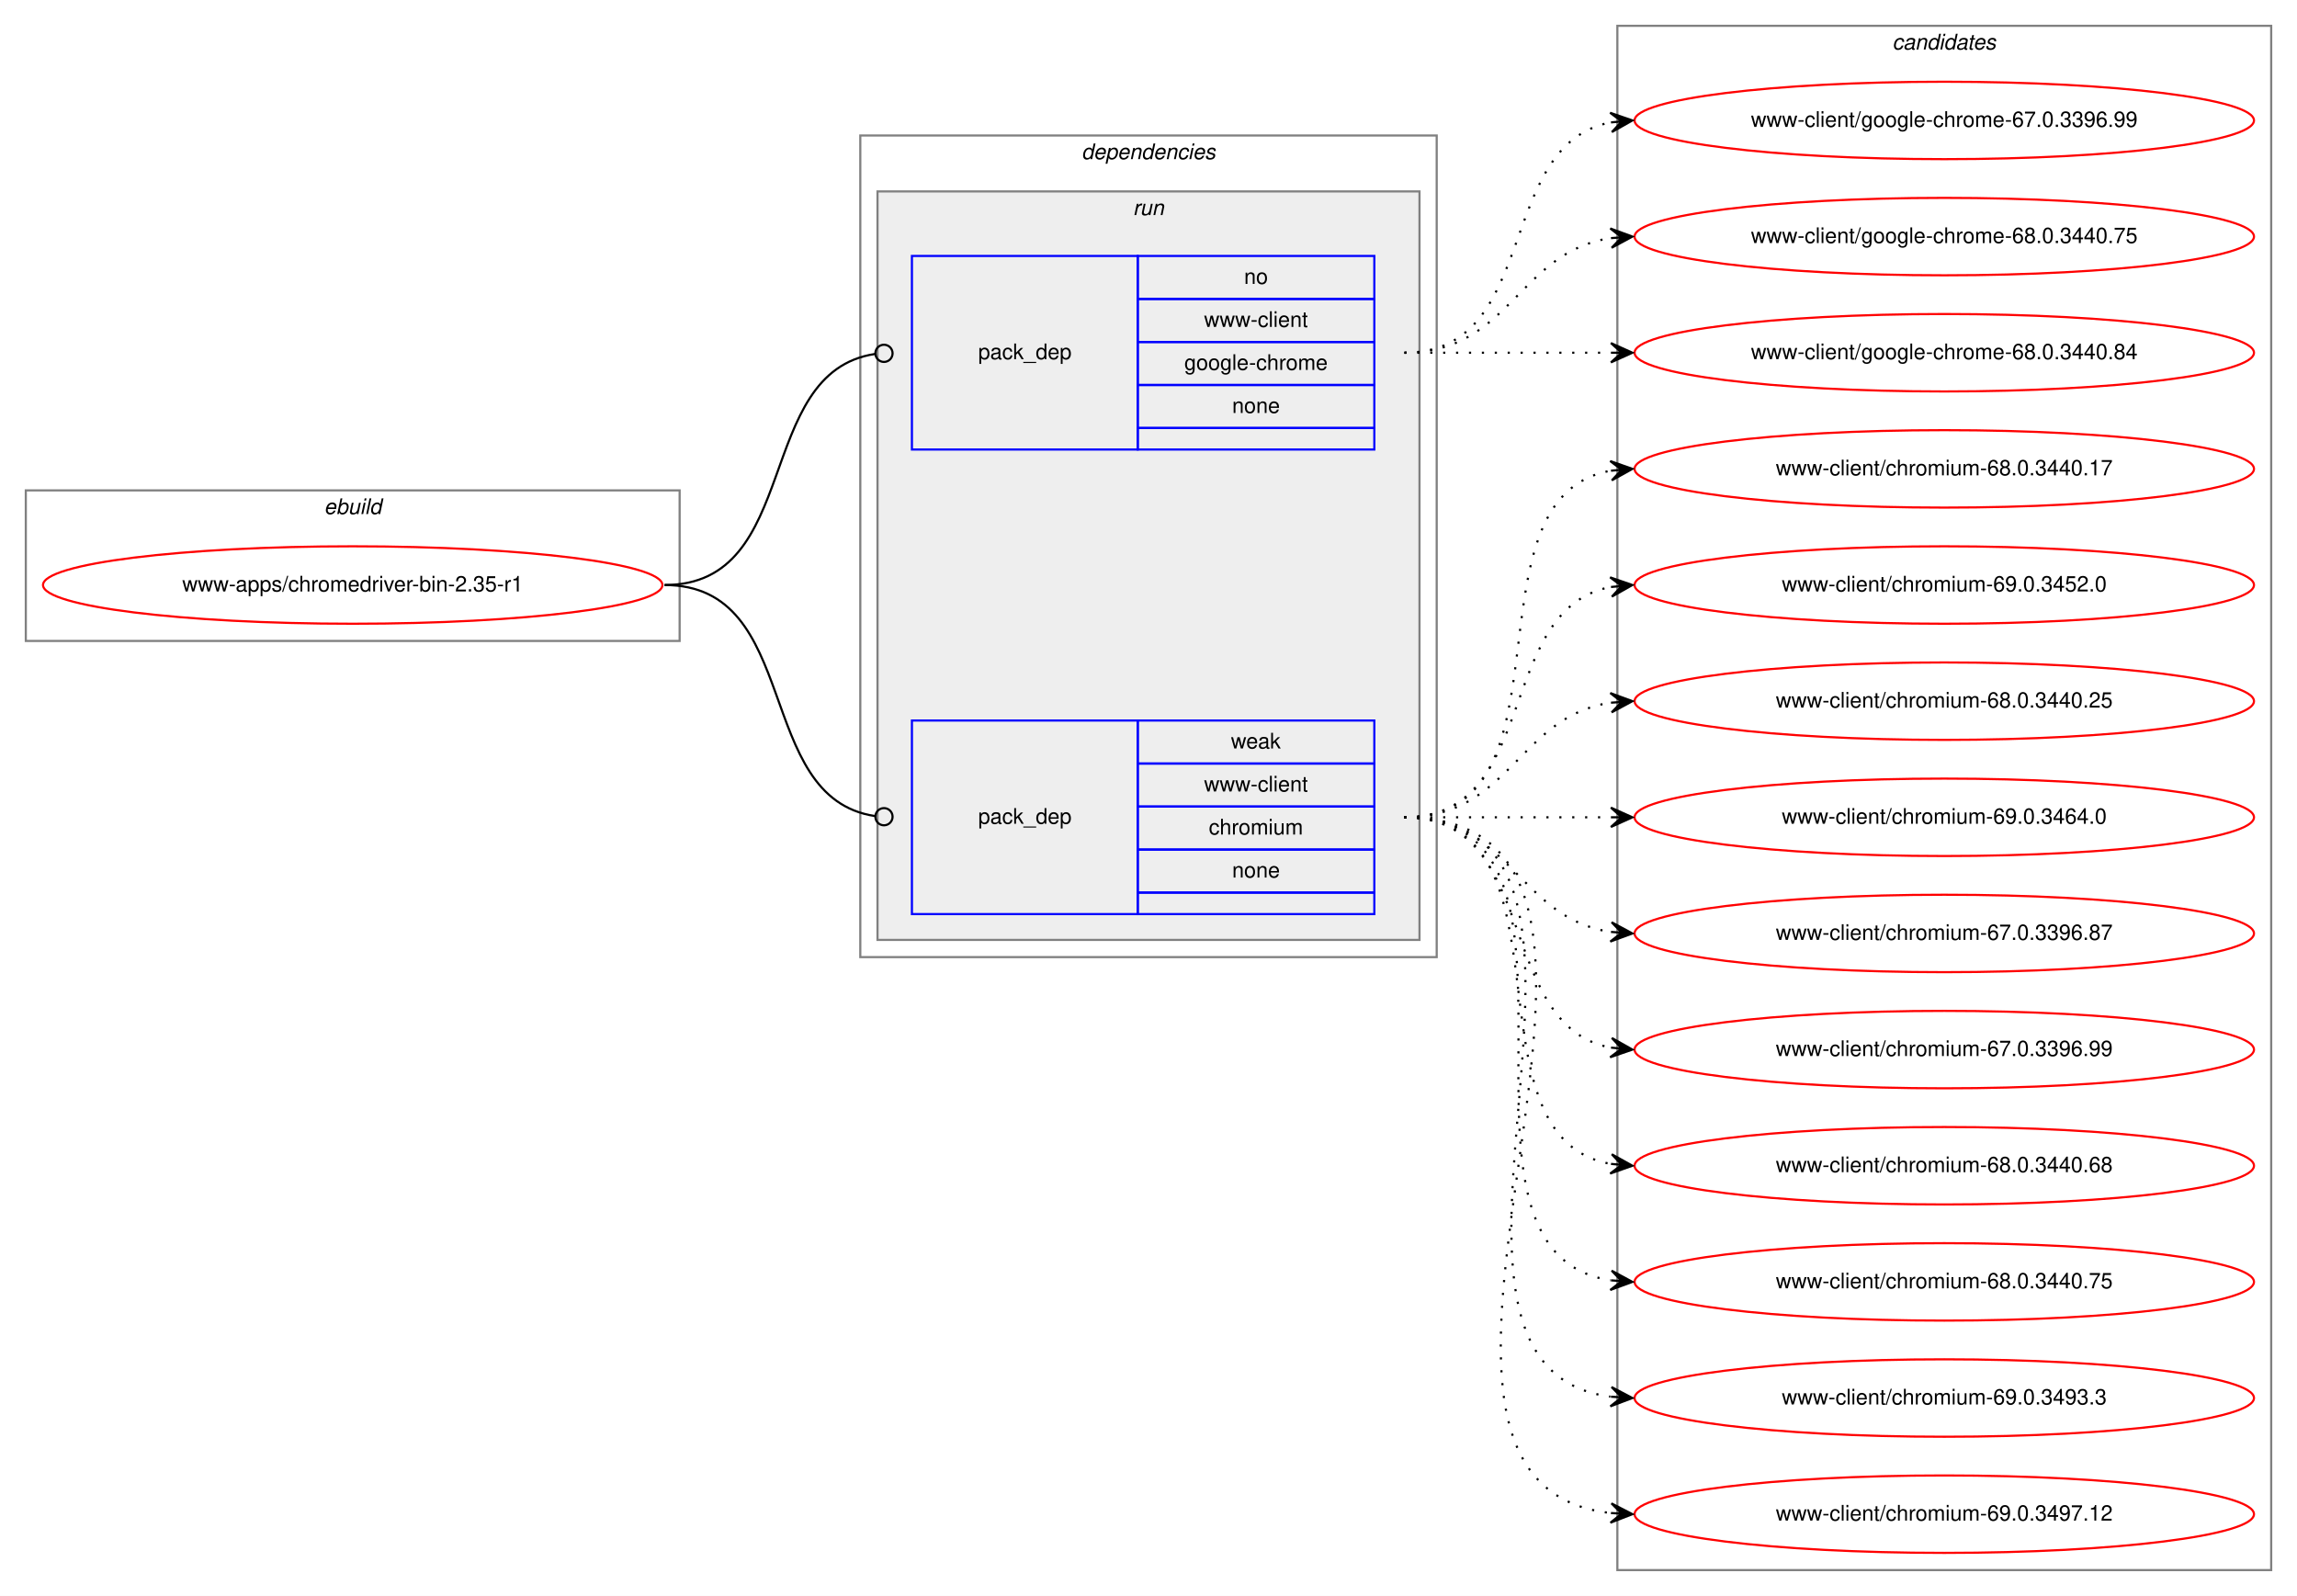
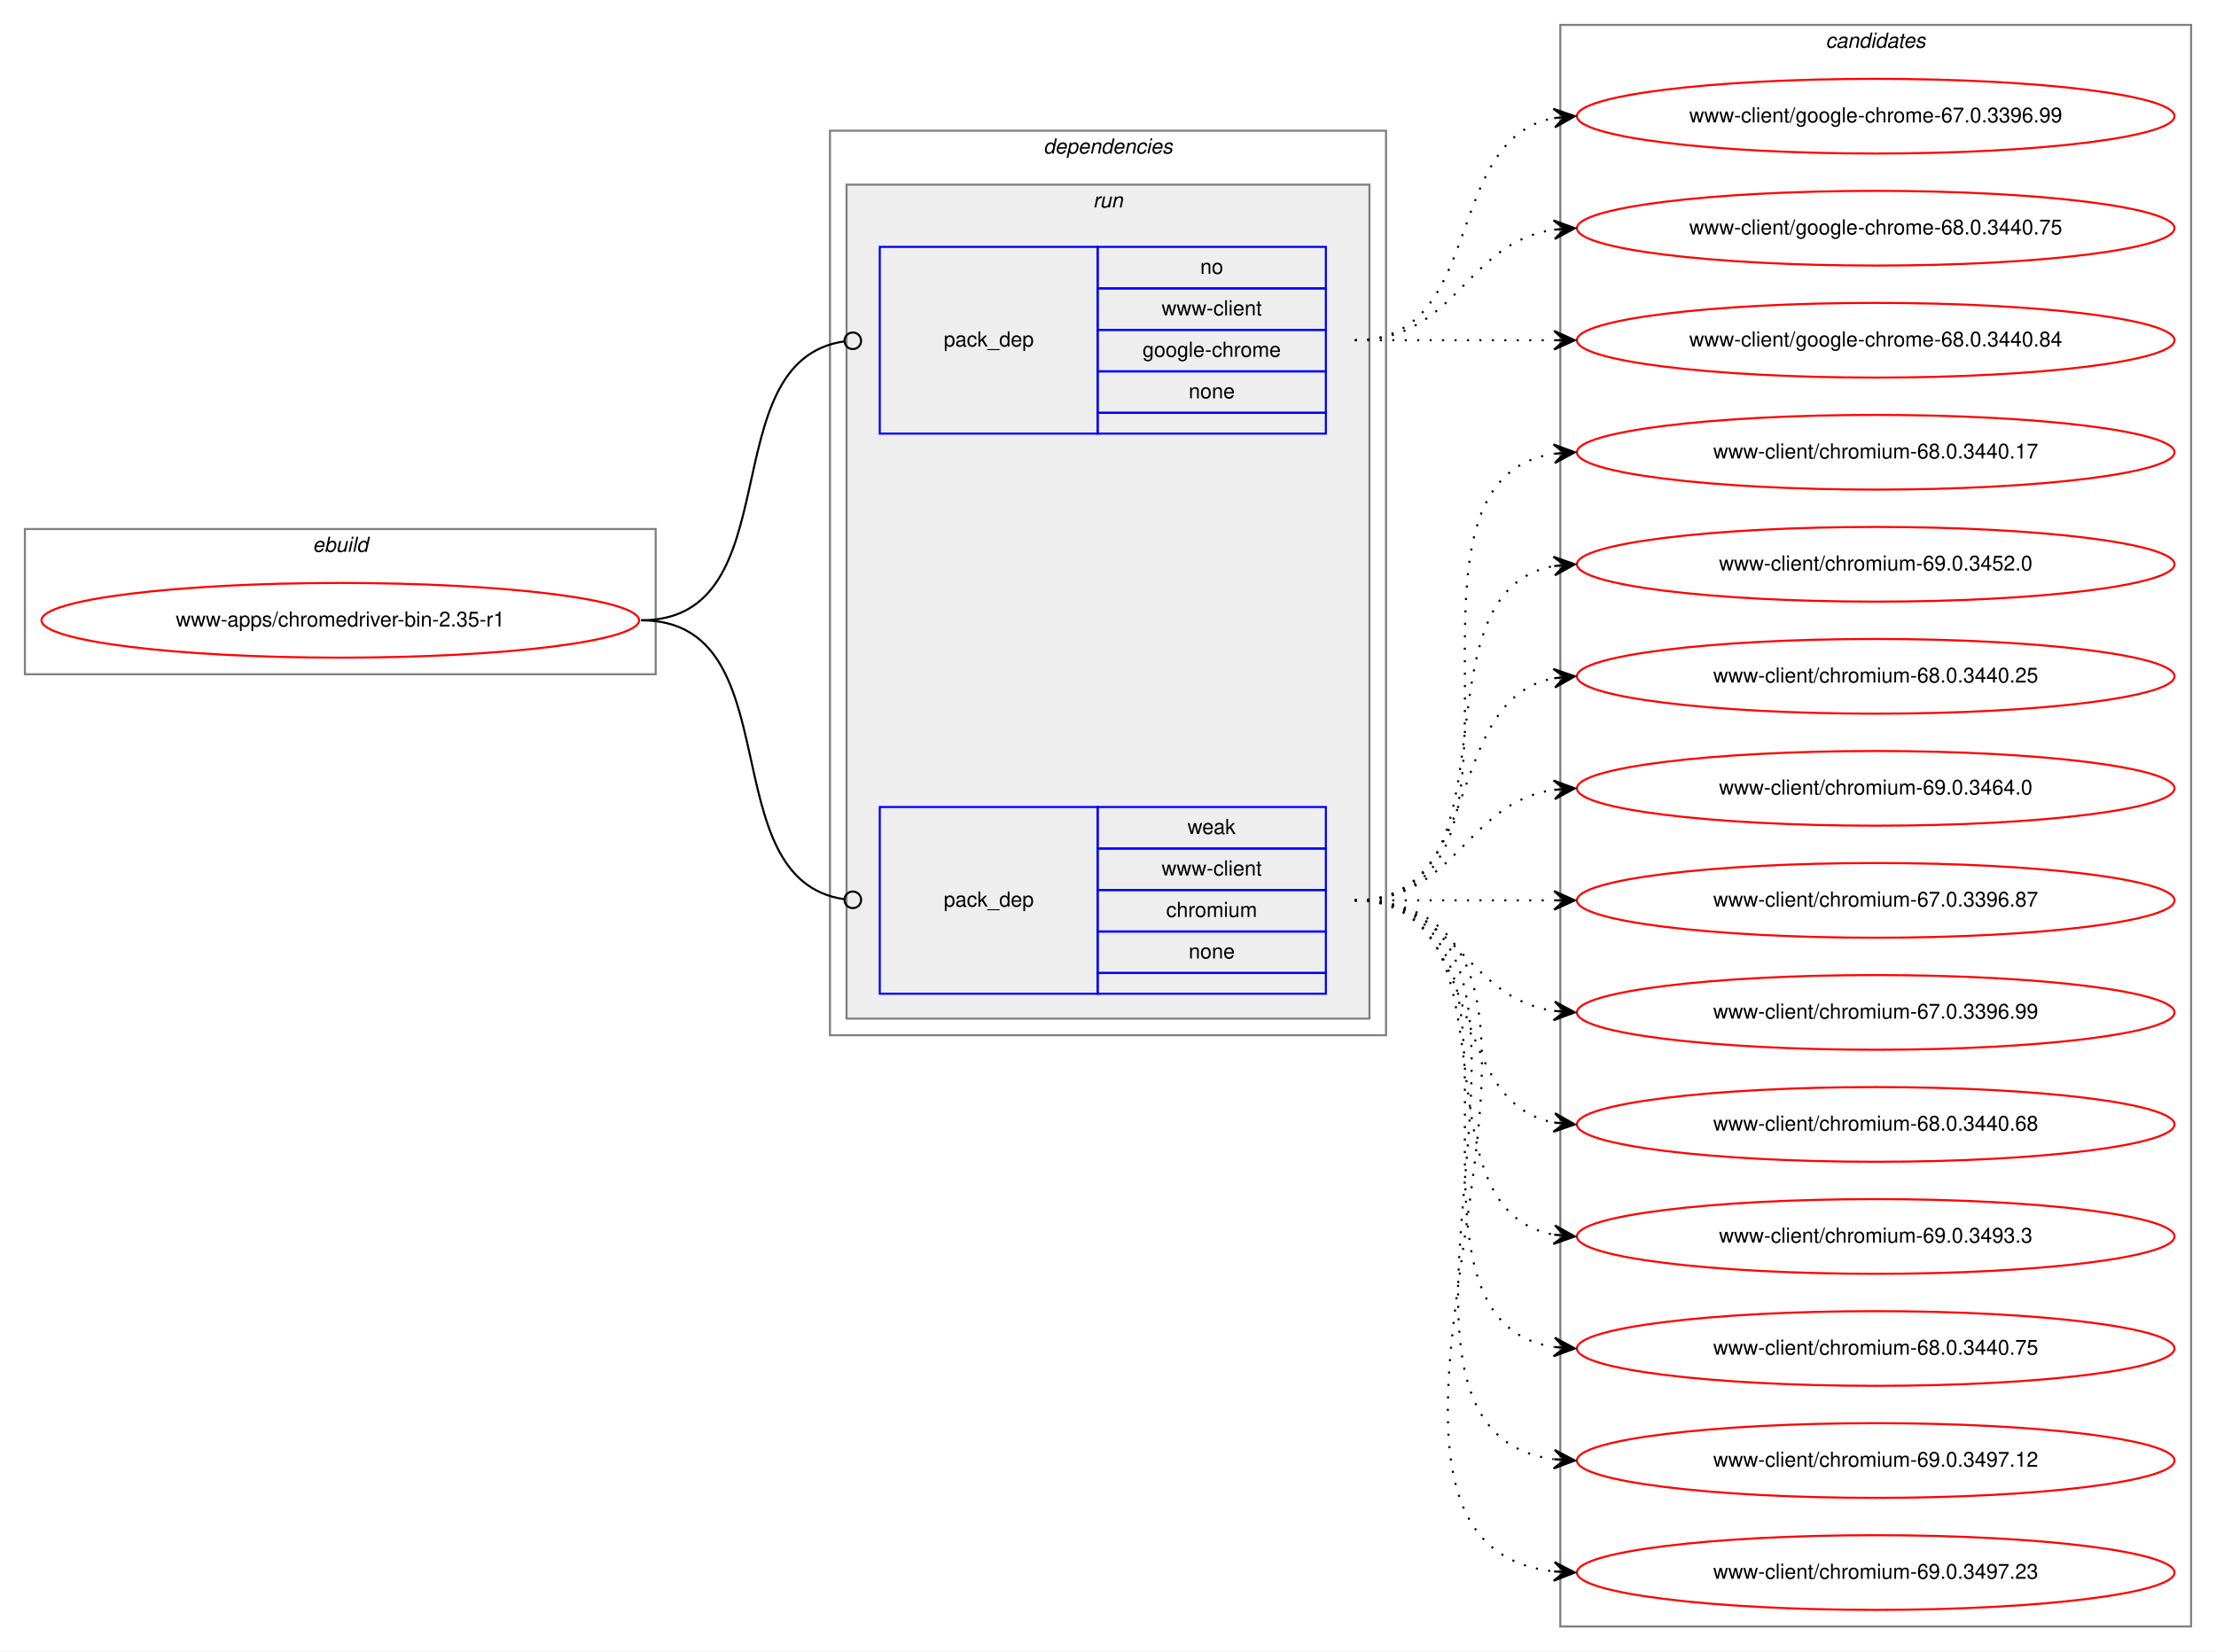
- <svg xmlns="http://www.w3.org/2000/svg" xmlns:xlink="http://www.w3.org/1999/xlink" width="1068pt" height="742pt" viewBox="0.00 0.00 1068.00 742.00">
-   <g id="graph0" class="graph" transform="scale(1 1) rotate(0) translate(4 738)">
-     <polygon fill="white" stroke="transparent" points="-4,4 -4,-738 1064,-738 1064,4 -4,4" />
+ <svg xmlns="http://www.w3.org/2000/svg" xmlns:xlink="http://www.w3.org/1999/xlink" width="1068pt" height="796pt" viewBox="0.00 0.00 1068.00 796.00">
+   <g id="graph0" class="graph" transform="scale(1 1) rotate(0) translate(4 792)">
+     <polygon fill="white" stroke="transparent" points="-4,4 -4,-792 1064,-792 1064,4 -4,4" />
    <g id="clust1" class="cluster">
-       <polygon fill="none" stroke="gray" points="8,-440 8,-510 312,-510 312,-440 8,-440" />
-       <text text-anchor="start" x="146.66" y="-499" font-family="Helvetica,sans-Serif" font-style="italic" font-size="10.00">ebuild</text>
+       <polygon fill="none" stroke="gray" points="8,-467 8,-537 312,-537 312,-467 8,-467" />
+       <text text-anchor="start" x="146.66" y="-526" font-family="Helvetica,sans-Serif" font-style="italic" font-size="10.00">ebuild</text>
    </g>
    <g id="clust2" class="cluster">
-       <polygon fill="none" stroke="gray" points="396,-293 396,-675 664,-675 664,-293 396,-293" />
-       <text text-anchor="start" x="498.86" y="-664" font-family="Helvetica,sans-Serif" font-style="italic" font-size="10.00">dependencies</text>
+       <polygon fill="none" stroke="gray" points="396,-293 396,-729 664,-729 664,-293 396,-293" />
+       <text text-anchor="start" x="498.86" y="-718" font-family="Helvetica,sans-Serif" font-style="italic" font-size="10.00">dependencies</text>
    </g>
    <g id="clust5" class="cluster">
-       <polygon fill="#eeeeee" stroke="gray" points="404,-301 404,-649 656,-649 656,-301 404,-301" />
-       <text text-anchor="start" x="522.77" y="-638" font-family="Helvetica,sans-Serif" font-style="italic" font-size="10.00">run</text>
+       <polygon fill="#eeeeee" stroke="gray" points="404,-301 404,-703 656,-703 656,-301 404,-301" />
+       <text text-anchor="start" x="522.77" y="-692" font-family="Helvetica,sans-Serif" font-style="italic" font-size="10.00">run</text>
    </g>
    <g id="clust8" class="cluster">
-       <polygon fill="none" stroke="gray" points="748,-8 748,-726 1052,-726 1052,-8 748,-8" />
-       <text text-anchor="start" x="875.82" y="-715" font-family="Helvetica,sans-Serif" font-style="italic" font-size="10.00">candidates</text>
+       <polygon fill="none" stroke="gray" points="748,-8 748,-780 1052,-780 1052,-8 748,-8" />
+       <text text-anchor="start" x="875.82" y="-769" font-family="Helvetica,sans-Serif" font-style="italic" font-size="10.00">candidates</text>
    </g>
    <g id="node1" class="node">
      <g id="a_node1">
        <a xlink:href="../www-apps/chromedriver-bin-2.35-r1.svg" xlink:title="www-apps/chromedriver-bin-2.35-r1">
-           <ellipse fill="none" stroke="red" cx="160" cy="-466" rx="144" ry="18" />
-           <text text-anchor="middle" x="160" y="-463" font-family="Helvetica,sans-Serif" font-size="10.00">www-apps/chromedriver-bin-2.35-r1</text>
+           <ellipse fill="none" stroke="red" cx="160" cy="-493" rx="144" ry="18" />
+           <text text-anchor="middle" x="160" y="-490" font-family="Helvetica,sans-Serif" font-size="10.00">www-apps/chromedriver-bin-2.35-r1</text>
        </a>
      </g>
    </g>
    <g id="node2" class="node">
-       <polygon fill="none" stroke="blue" points="420,-529 420,-619 525,-619 525,-529 420,-529" />
-       <text text-anchor="start" x="450.82" y="-571" font-family="Helvetica,sans-Serif" font-size="10.00">pack_dep</text>
-       <polygon fill="none" stroke="blue" points="525,-599 525,-619 635,-619 635,-599 525,-599" />
-       <text text-anchor="start" x="574.44" y="-606" font-family="Helvetica,sans-Serif" font-size="10.00">no</text>
-       <polygon fill="none" stroke="blue" points="525,-579 525,-599 635,-599 635,-579 525,-579" />
-       <text text-anchor="start" x="555.83" y="-586" font-family="Helvetica,sans-Serif" font-size="10.00">www-client</text>
-       <polygon fill="none" stroke="blue" points="525,-559 525,-579 635,-579 635,-559 525,-559" />
-       <text text-anchor="start" x="546.65" y="-566" font-family="Helvetica,sans-Serif" font-size="10.00">google-chrome</text>
-       <polygon fill="none" stroke="blue" points="525,-539 525,-559 635,-559 635,-539 525,-539" />
-       <text text-anchor="start" x="568.88" y="-546" font-family="Helvetica,sans-Serif" font-size="10.00">none</text>
-       <polygon fill="none" stroke="blue" points="525,-529 525,-539 635,-539 635,-529 525,-529" />
+       <polygon fill="none" stroke="blue" points="420,-583 420,-673 525,-673 525,-583 420,-583" />
+       <text text-anchor="start" x="450.82" y="-625" font-family="Helvetica,sans-Serif" font-size="10.00">pack_dep</text>
+       <polygon fill="none" stroke="blue" points="525,-653 525,-673 635,-673 635,-653 525,-653" />
+       <text text-anchor="start" x="574.44" y="-660" font-family="Helvetica,sans-Serif" font-size="10.00">no</text>
+       <polygon fill="none" stroke="blue" points="525,-633 525,-653 635,-653 635,-633 525,-633" />
+       <text text-anchor="start" x="555.83" y="-640" font-family="Helvetica,sans-Serif" font-size="10.00">www-client</text>
+       <polygon fill="none" stroke="blue" points="525,-613 525,-633 635,-633 635,-613 525,-613" />
+       <text text-anchor="start" x="546.65" y="-620" font-family="Helvetica,sans-Serif" font-size="10.00">google-chrome</text>
+       <polygon fill="none" stroke="blue" points="525,-593 525,-613 635,-613 635,-593 525,-593" />
+       <text text-anchor="start" x="568.88" y="-600" font-family="Helvetica,sans-Serif" font-size="10.00">none</text>
+       <polygon fill="none" stroke="blue" points="525,-583 525,-593 635,-593 635,-583 525,-583" />
    </g>
    <g id="edge1" class="edge">
-       <path fill="none" stroke="black" d="M305,-466C369.37,-466 346.02,-564.92 402.85,-573.42" />
-       <ellipse fill="none" stroke="black" cx="407.01" cy="-573.72" rx="4" ry="4" />
+       <path fill="none" stroke="black" d="M305,-493C378.45,-493 338,-618.17 403,-627.46" />
+       <ellipse fill="none" stroke="black" cx="407.01" cy="-627.73" rx="4" ry="4" />
    </g>
    <g id="node3" class="node">
      <polygon fill="none" stroke="blue" points="420,-313 420,-403 525,-403 525,-313 420,-313" />
      <text text-anchor="start" x="450.82" y="-355" font-family="Helvetica,sans-Serif" font-size="10.00">pack_dep</text>
      <polygon fill="none" stroke="blue" points="525,-383 525,-403 635,-403 635,-383 525,-383" />
      <text text-anchor="start" x="568.33" y="-390" font-family="Helvetica,sans-Serif" font-size="10.00">weak</text>
      <polygon fill="none" stroke="blue" points="525,-363 525,-383 635,-383 635,-363 525,-363" />
      <text text-anchor="start" x="555.83" y="-370" font-family="Helvetica,sans-Serif" font-size="10.00">www-client</text>
      <polygon fill="none" stroke="blue" points="525,-343 525,-363 635,-363 635,-343 525,-343" />
      <text text-anchor="start" x="558.05" y="-350" font-family="Helvetica,sans-Serif" font-size="10.00">chromium</text>
      <polygon fill="none" stroke="blue" points="525,-323 525,-343 635,-343 635,-323 525,-323" />
      <text text-anchor="start" x="568.88" y="-330" font-family="Helvetica,sans-Serif" font-size="10.00">none</text>
      <polygon fill="none" stroke="blue" points="525,-313 525,-323 635,-323 635,-313 525,-313" />
    </g>
    <g id="edge2" class="edge">
-       <path fill="none" stroke="black" d="M305,-466C369.37,-466 346.02,-367.08 402.85,-358.58" />
-       <ellipse fill="none" stroke="black" cx="407.01" cy="-358.28" rx="4" ry="4" />
+       <path fill="none" stroke="black" d="M305,-493C378.45,-493 338,-367.83 403,-358.54" />
+       <ellipse fill="none" stroke="black" cx="407.01" cy="-358.27" rx="4" ry="4" />
    </g>
    <g id="node4" class="node">
      <g id="a_node4">
        <a xlink:href="../www-client/google-chrome-67.0.3396.99.svg" xlink:title="www-client/google-chrome-67.0.3396.99">
-           <ellipse fill="none" stroke="red" cx="900" cy="-682" rx="144" ry="18" />
-           <text text-anchor="middle" x="900" y="-679" font-family="Helvetica,sans-Serif" font-size="10.00">www-client/google-chrome-67.0.3396.99</text>
+           <ellipse fill="none" stroke="red" cx="900" cy="-736" rx="144" ry="18" />
+           <text text-anchor="middle" x="900" y="-733" font-family="Helvetica,sans-Serif" font-size="10.00">www-client/google-chrome-67.0.3396.99</text>
        </a>
      </g>
    </g>
    <g id="edge3" class="edge">
-       <path fill="none" stroke="black" stroke-dasharray="1,5" d="M649,-574C712.58,-574 690.58,-670.51 744.79,-681.07" />
-       <polygon fill="black" stroke="black" points="755,-682 744.63,-685.57 750.02,-681.54 745.04,-681.09 745.04,-681.09 745.04,-681.09 750.02,-681.54 745.45,-676.61 755,-682 755,-682" />
+       <path fill="none" stroke="black" stroke-dasharray="1,5" d="M649,-628C712.58,-628 690.58,-724.51 744.79,-735.07" />
+       <polygon fill="black" stroke="black" points="755,-736 744.63,-739.57 750.02,-735.54 745.04,-735.09 745.04,-735.09 745.04,-735.09 750.02,-735.54 745.45,-730.61 755,-736 755,-736" />
    </g>
    <g id="node5" class="node">
      <g id="a_node5">
        <a xlink:href="../www-client/google-chrome-68.0.3440.75.svg" xlink:title="www-client/google-chrome-68.0.3440.75">
-           <ellipse fill="none" stroke="red" cx="900" cy="-628" rx="144" ry="18" />
-           <text text-anchor="middle" x="900" y="-625" font-family="Helvetica,sans-Serif" font-size="10.00">www-client/google-chrome-68.0.3440.75</text>
+           <ellipse fill="none" stroke="red" cx="900" cy="-682" rx="144" ry="18" />
+           <text text-anchor="middle" x="900" y="-679" font-family="Helvetica,sans-Serif" font-size="10.00">www-client/google-chrome-68.0.3440.75</text>
        </a>
      </g>
    </g>
    <g id="edge4" class="edge">
-       <path fill="none" stroke="black" stroke-dasharray="1,5" d="M649,-574C698.26,-574 701.85,-620.87 744.86,-627.28" />
-       <polygon fill="black" stroke="black" points="755,-628 744.71,-631.78 750.01,-627.64 745.03,-627.29 745.03,-627.29 745.03,-627.29 750.01,-627.64 745.35,-622.8 755,-628 755,-628" />
+       <path fill="none" stroke="black" stroke-dasharray="1,5" d="M649,-628C698.26,-628 701.85,-674.87 744.86,-681.28" />
+       <polygon fill="black" stroke="black" points="755,-682 744.71,-685.78 750.01,-681.64 745.03,-681.29 745.03,-681.29 745.03,-681.29 750.01,-681.64 745.35,-676.8 755,-682 755,-682" />
    </g>
    <g id="node6" class="node">
      <g id="a_node6">
        <a xlink:href="../www-client/google-chrome-68.0.3440.84.svg" xlink:title="www-client/google-chrome-68.0.3440.84">
-           <ellipse fill="none" stroke="red" cx="900" cy="-574" rx="144" ry="18" />
-           <text text-anchor="middle" x="900" y="-571" font-family="Helvetica,sans-Serif" font-size="10.00">www-client/google-chrome-68.0.3440.84</text>
+           <ellipse fill="none" stroke="red" cx="900" cy="-628" rx="144" ry="18" />
+           <text text-anchor="middle" x="900" y="-625" font-family="Helvetica,sans-Serif" font-size="10.00">www-client/google-chrome-68.0.3440.84</text>
        </a>
      </g>
    </g>
    <g id="edge5" class="edge">
-       <path fill="none" stroke="black" stroke-dasharray="1,5" d="M649,-574C692.43,-574 705.83,-574 744.57,-574" />
-       <polygon fill="black" stroke="black" points="755,-574 745,-578.5 750,-574 745,-574 745,-574 745,-574 750,-574 745,-569.5 755,-574 755,-574" />
+       <path fill="none" stroke="black" stroke-dasharray="1,5" d="M649,-628C692.43,-628 705.83,-628 744.57,-628" />
+       <polygon fill="black" stroke="black" points="755,-628 745,-632.5 750,-628 745,-628 745,-628 745,-628 750,-628 745,-623.5 755,-628 755,-628" />
    </g>
    <g id="node7" class="node">
      <g id="a_node7">
        <a xlink:href="../www-client/chromium-68.0.3440.17.svg" xlink:title="www-client/chromium-68.0.3440.17">
-           <ellipse fill="none" stroke="red" cx="900" cy="-520" rx="144" ry="18" />
-           <text text-anchor="middle" x="900" y="-517" font-family="Helvetica,sans-Serif" font-size="10.00">www-client/chromium-68.0.3440.17</text>
+           <ellipse fill="none" stroke="red" cx="900" cy="-574" rx="144" ry="18" />
+           <text text-anchor="middle" x="900" y="-571" font-family="Helvetica,sans-Serif" font-size="10.00">www-client/chromium-68.0.3440.17</text>
        </a>
      </g>
    </g>
    <g id="edge6" class="edge">
-       <path fill="none" stroke="black" stroke-dasharray="1,5" d="M649,-358C731.35,-358 674.36,-506.38 744.73,-519.13" />
-       <polygon fill="black" stroke="black" points="755,-520 744.66,-523.64 750.02,-519.58 745.04,-519.15 745.04,-519.15 745.04,-519.15 750.02,-519.58 745.42,-514.67 755,-520 755,-520" />
+       <path fill="none" stroke="black" stroke-dasharray="1,5" d="M649,-358C752.28,-358 655.19,-559.49 744.77,-573.26" />
+       <polygon fill="black" stroke="black" points="755,-574 744.7,-577.77 750.01,-573.64 745.03,-573.28 745.03,-573.28 745.03,-573.28 750.01,-573.64 745.35,-568.79 755,-574 755,-574" />
    </g>
    <g id="node8" class="node">
      <g id="a_node8">
        <a xlink:href="../www-client/chromium-69.0.3452.0.svg" xlink:title="www-client/chromium-69.0.3452.0">
-           <ellipse fill="none" stroke="red" cx="900" cy="-466" rx="144" ry="18" />
-           <text text-anchor="middle" x="900" y="-463" font-family="Helvetica,sans-Serif" font-size="10.00">www-client/chromium-69.0.3452.0</text>
+           <ellipse fill="none" stroke="red" cx="900" cy="-520" rx="144" ry="18" />
+           <text text-anchor="middle" x="900" y="-517" font-family="Helvetica,sans-Serif" font-size="10.00">www-client/chromium-69.0.3452.0</text>
        </a>
      </g>
    </g>
    <g id="edge7" class="edge">
-       <path fill="none" stroke="black" stroke-dasharray="1,5" d="M649,-358C712.58,-358 690.58,-454.51 744.79,-465.07" />
-       <polygon fill="black" stroke="black" points="755,-466 744.63,-469.57 750.02,-465.54 745.04,-465.09 745.04,-465.09 745.04,-465.09 750.02,-465.54 745.45,-460.61 755,-466 755,-466" />
+       <path fill="none" stroke="black" stroke-dasharray="1,5" d="M649,-358C731.35,-358 674.36,-506.38 744.73,-519.13" />
+       <polygon fill="black" stroke="black" points="755,-520 744.66,-523.64 750.02,-519.58 745.04,-519.15 745.04,-519.15 745.04,-519.15 750.02,-519.58 745.42,-514.67 755,-520 755,-520" />
    </g>
    <g id="node9" class="node">
      <g id="a_node9">
        <a xlink:href="../www-client/chromium-68.0.3440.25.svg" xlink:title="www-client/chromium-68.0.3440.25">
-           <ellipse fill="none" stroke="red" cx="900" cy="-412" rx="144" ry="18" />
-           <text text-anchor="middle" x="900" y="-409" font-family="Helvetica,sans-Serif" font-size="10.00">www-client/chromium-68.0.3440.25</text>
+           <ellipse fill="none" stroke="red" cx="900" cy="-466" rx="144" ry="18" />
+           <text text-anchor="middle" x="900" y="-463" font-family="Helvetica,sans-Serif" font-size="10.00">www-client/chromium-68.0.3440.25</text>
        </a>
      </g>
    </g>
    <g id="edge8" class="edge">
-       <path fill="none" stroke="black" stroke-dasharray="1,5" d="M649,-358C698.26,-358 701.85,-404.87 744.86,-411.28" />
-       <polygon fill="black" stroke="black" points="755,-412 744.71,-415.78 750.01,-411.64 745.03,-411.29 745.03,-411.29 745.03,-411.29 750.01,-411.64 745.35,-406.8 755,-412 755,-412" />
+       <path fill="none" stroke="black" stroke-dasharray="1,5" d="M649,-358C712.58,-358 690.58,-454.51 744.79,-465.07" />
+       <polygon fill="black" stroke="black" points="755,-466 744.63,-469.57 750.02,-465.54 745.04,-465.09 745.04,-465.09 745.04,-465.09 750.02,-465.54 745.45,-460.61 755,-466 755,-466" />
    </g>
    <g id="node10" class="node">
      <g id="a_node10">
        <a xlink:href="../www-client/chromium-69.0.3464.0.svg" xlink:title="www-client/chromium-69.0.3464.0">
-           <ellipse fill="none" stroke="red" cx="900" cy="-358" rx="144" ry="18" />
-           <text text-anchor="middle" x="900" y="-355" font-family="Helvetica,sans-Serif" font-size="10.00">www-client/chromium-69.0.3464.0</text>
+           <ellipse fill="none" stroke="red" cx="900" cy="-412" rx="144" ry="18" />
+           <text text-anchor="middle" x="900" y="-409" font-family="Helvetica,sans-Serif" font-size="10.00">www-client/chromium-69.0.3464.0</text>
        </a>
      </g>
    </g>
    <g id="edge9" class="edge">
-       <path fill="none" stroke="black" stroke-dasharray="1,5" d="M649,-358C692.43,-358 705.83,-358 744.57,-358" />
-       <polygon fill="black" stroke="black" points="755,-358 745,-362.5 750,-358 745,-358 745,-358 745,-358 750,-358 745,-353.5 755,-358 755,-358" />
+       <path fill="none" stroke="black" stroke-dasharray="1,5" d="M649,-358C698.26,-358 701.85,-404.87 744.86,-411.28" />
+       <polygon fill="black" stroke="black" points="755,-412 744.71,-415.78 750.01,-411.64 745.03,-411.29 745.03,-411.29 745.03,-411.29 750.01,-411.64 745.35,-406.8 755,-412 755,-412" />
    </g>
    <g id="node11" class="node">
      <g id="a_node11">
        <a xlink:href="../www-client/chromium-67.0.3396.87.svg" xlink:title="www-client/chromium-67.0.3396.87">
-           <ellipse fill="none" stroke="red" cx="900" cy="-304" rx="144" ry="18" />
-           <text text-anchor="middle" x="900" y="-301" font-family="Helvetica,sans-Serif" font-size="10.00">www-client/chromium-67.0.3396.87</text>
+           <ellipse fill="none" stroke="red" cx="900" cy="-358" rx="144" ry="18" />
+           <text text-anchor="middle" x="900" y="-355" font-family="Helvetica,sans-Serif" font-size="10.00">www-client/chromium-67.0.3396.87</text>
        </a>
      </g>
    </g>
    <g id="edge10" class="edge">
-       <path fill="none" stroke="black" stroke-dasharray="1,5" d="M649,-358C698.26,-358 701.85,-311.13 744.86,-304.72" />
-       <polygon fill="black" stroke="black" points="755,-304 745.35,-309.2 750.01,-304.36 745.03,-304.71 745.03,-304.71 745.03,-304.71 750.01,-304.36 744.71,-300.22 755,-304 755,-304" />
+       <path fill="none" stroke="black" stroke-dasharray="1,5" d="M649,-358C692.43,-358 705.83,-358 744.57,-358" />
+       <polygon fill="black" stroke="black" points="755,-358 745,-362.5 750,-358 745,-358 745,-358 745,-358 750,-358 745,-353.5 755,-358 755,-358" />
    </g>
    <g id="node12" class="node">
      <g id="a_node12">
        <a xlink:href="../www-client/chromium-67.0.3396.99.svg" xlink:title="www-client/chromium-67.0.3396.99">
-           <ellipse fill="none" stroke="red" cx="900" cy="-250" rx="144" ry="18" />
-           <text text-anchor="middle" x="900" y="-247" font-family="Helvetica,sans-Serif" font-size="10.00">www-client/chromium-67.0.3396.99</text>
+           <ellipse fill="none" stroke="red" cx="900" cy="-304" rx="144" ry="18" />
+           <text text-anchor="middle" x="900" y="-301" font-family="Helvetica,sans-Serif" font-size="10.00">www-client/chromium-67.0.3396.99</text>
        </a>
      </g>
    </g>
    <g id="edge11" class="edge">
-       <path fill="none" stroke="black" stroke-dasharray="1,5" d="M649,-358C712.58,-358 690.58,-261.49 744.79,-250.93" />
-       <polygon fill="black" stroke="black" points="755,-250 745.45,-255.39 750.02,-250.46 745.04,-250.91 745.04,-250.91 745.04,-250.91 750.02,-250.46 744.63,-246.43 755,-250 755,-250" />
+       <path fill="none" stroke="black" stroke-dasharray="1,5" d="M649,-358C698.26,-358 701.85,-311.13 744.86,-304.72" />
+       <polygon fill="black" stroke="black" points="755,-304 745.35,-309.2 750.01,-304.36 745.03,-304.71 745.03,-304.71 745.03,-304.71 750.01,-304.36 744.71,-300.22 755,-304 755,-304" />
    </g>
    <g id="node13" class="node">
      <g id="a_node13">
        <a xlink:href="../www-client/chromium-68.0.3440.68.svg" xlink:title="www-client/chromium-68.0.3440.68">
+           <ellipse fill="none" stroke="red" cx="900" cy="-250" rx="144" ry="18" />
+           <text text-anchor="middle" x="900" y="-247" font-family="Helvetica,sans-Serif" font-size="10.00">www-client/chromium-68.0.3440.68</text>
+         </a>
+       </g>
+     </g>
+     <g id="edge12" class="edge">
+       <path fill="none" stroke="black" stroke-dasharray="1,5" d="M649,-358C712.58,-358 690.58,-261.49 744.79,-250.93" />
+       <polygon fill="black" stroke="black" points="755,-250 745.45,-255.39 750.02,-250.46 745.04,-250.91 745.04,-250.91 745.04,-250.91 750.02,-250.46 744.63,-246.43 755,-250 755,-250" />
+     </g>
+     <g id="node14" class="node">
+       <g id="a_node14">
+         <a xlink:href="../www-client/chromium-69.0.3493.3.svg" xlink:title="www-client/chromium-69.0.3493.3">
          <ellipse fill="none" stroke="red" cx="900" cy="-196" rx="144" ry="18" />
-           <text text-anchor="middle" x="900" y="-193" font-family="Helvetica,sans-Serif" font-size="10.00">www-client/chromium-68.0.3440.68</text>
-         </a>
-       </g>
-     </g>
-     <g id="edge12" class="edge">
+           <text text-anchor="middle" x="900" y="-193" font-family="Helvetica,sans-Serif" font-size="10.00">www-client/chromium-69.0.3493.3</text>
+         </a>
+       </g>
+     </g>
+     <g id="edge13" class="edge">
      <path fill="none" stroke="black" stroke-dasharray="1,5" d="M649,-358C731.35,-358 674.36,-209.62 744.73,-196.87" />
      <polygon fill="black" stroke="black" points="755,-196 745.42,-201.33 750.02,-196.42 745.04,-196.85 745.04,-196.85 745.04,-196.85 750.02,-196.42 744.66,-192.36 755,-196 755,-196" />
    </g>
-     <g id="node14" class="node">
-       <g id="a_node14">
+     <g id="node15" class="node">
+       <g id="a_node15">
        <a xlink:href="../www-client/chromium-68.0.3440.75.svg" xlink:title="www-client/chromium-68.0.3440.75">
          <ellipse fill="none" stroke="red" cx="900" cy="-142" rx="144" ry="18" />
          <text text-anchor="middle" x="900" y="-139" font-family="Helvetica,sans-Serif" font-size="10.00">www-client/chromium-68.0.3440.75</text>
        </a>
      </g>
    </g>
-     <g id="edge13" class="edge">
+     <g id="edge14" class="edge">
      <path fill="none" stroke="black" stroke-dasharray="1,5" d="M649,-358C752.28,-358 655.19,-156.51 744.77,-142.74" />
      <polygon fill="black" stroke="black" points="755,-142 745.35,-147.21 750.01,-142.36 745.03,-142.72 745.03,-142.72 745.03,-142.72 750.01,-142.36 744.7,-138.23 755,-142 755,-142" />
-     </g>
-     <g id="node15" class="node">
-       <g id="a_node15">
-         <a xlink:href="../www-client/chromium-69.0.3493.3.svg" xlink:title="www-client/chromium-69.0.3493.3">
-           <ellipse fill="none" stroke="red" cx="900" cy="-88" rx="144" ry="18" />
-           <text text-anchor="middle" x="900" y="-85" font-family="Helvetica,sans-Serif" font-size="10.00">www-client/chromium-69.0.3493.3</text>
-         </a>
-       </g>
-     </g>
-     <g id="edge14" class="edge">
-       <path fill="none" stroke="black" stroke-dasharray="1,5" d="M649,-358C774.27,-358 634.46,-103.08 744.71,-88.64" />
-       <polygon fill="black" stroke="black" points="755,-88 745.3,-93.11 750.01,-88.31 745.02,-88.62 745.02,-88.62 745.02,-88.62 750.01,-88.31 744.74,-84.13 755,-88 755,-88" />
    </g>
    <g id="node16" class="node">
      <g id="a_node16">
        <a xlink:href="../www-client/chromium-69.0.3497.12.svg" xlink:title="www-client/chromium-69.0.3497.12">
+           <ellipse fill="none" stroke="red" cx="900" cy="-88" rx="144" ry="18" />
+           <text text-anchor="middle" x="900" y="-85" font-family="Helvetica,sans-Serif" font-size="10.00">www-client/chromium-69.0.3497.12</text>
+         </a>
+       </g>
+     </g>
+     <g id="edge15" class="edge">
+       <path fill="none" stroke="black" stroke-dasharray="1,5" d="M649,-358C774.27,-358 634.46,-103.08 744.71,-88.64" />
+       <polygon fill="black" stroke="black" points="755,-88 745.3,-93.11 750.01,-88.31 745.02,-88.62 745.02,-88.62 745.02,-88.62 750.01,-88.31 744.74,-84.13 755,-88 755,-88" />
+     </g>
+     <g id="node17" class="node">
+       <g id="a_node17">
+         <a xlink:href="../www-client/chromium-69.0.3497.23.svg" xlink:title="www-client/chromium-69.0.3497.23">
          <ellipse fill="none" stroke="red" cx="900" cy="-34" rx="144" ry="18" />
-           <text text-anchor="middle" x="900" y="-31" font-family="Helvetica,sans-Serif" font-size="10.00">www-client/chromium-69.0.3497.12</text>
-         </a>
-       </g>
-     </g>
-     <g id="edge15" class="edge">
+           <text text-anchor="middle" x="900" y="-31" font-family="Helvetica,sans-Serif" font-size="10.00">www-client/chromium-69.0.3497.23</text>
+         </a>
+       </g>
+     </g>
+     <g id="edge16" class="edge">
      <path fill="none" stroke="black" stroke-dasharray="1,5" d="M649,-358C796.96,-358 612.53,-49.01 744.91,-34.53" />
      <polygon fill="black" stroke="black" points="755,-34 745.25,-39.01 750.01,-34.26 745.01,-34.52 745.01,-34.52 745.01,-34.52 750.01,-34.26 744.78,-30.03 755,-34 755,-34" />
    </g>
  </g>
</svg>
